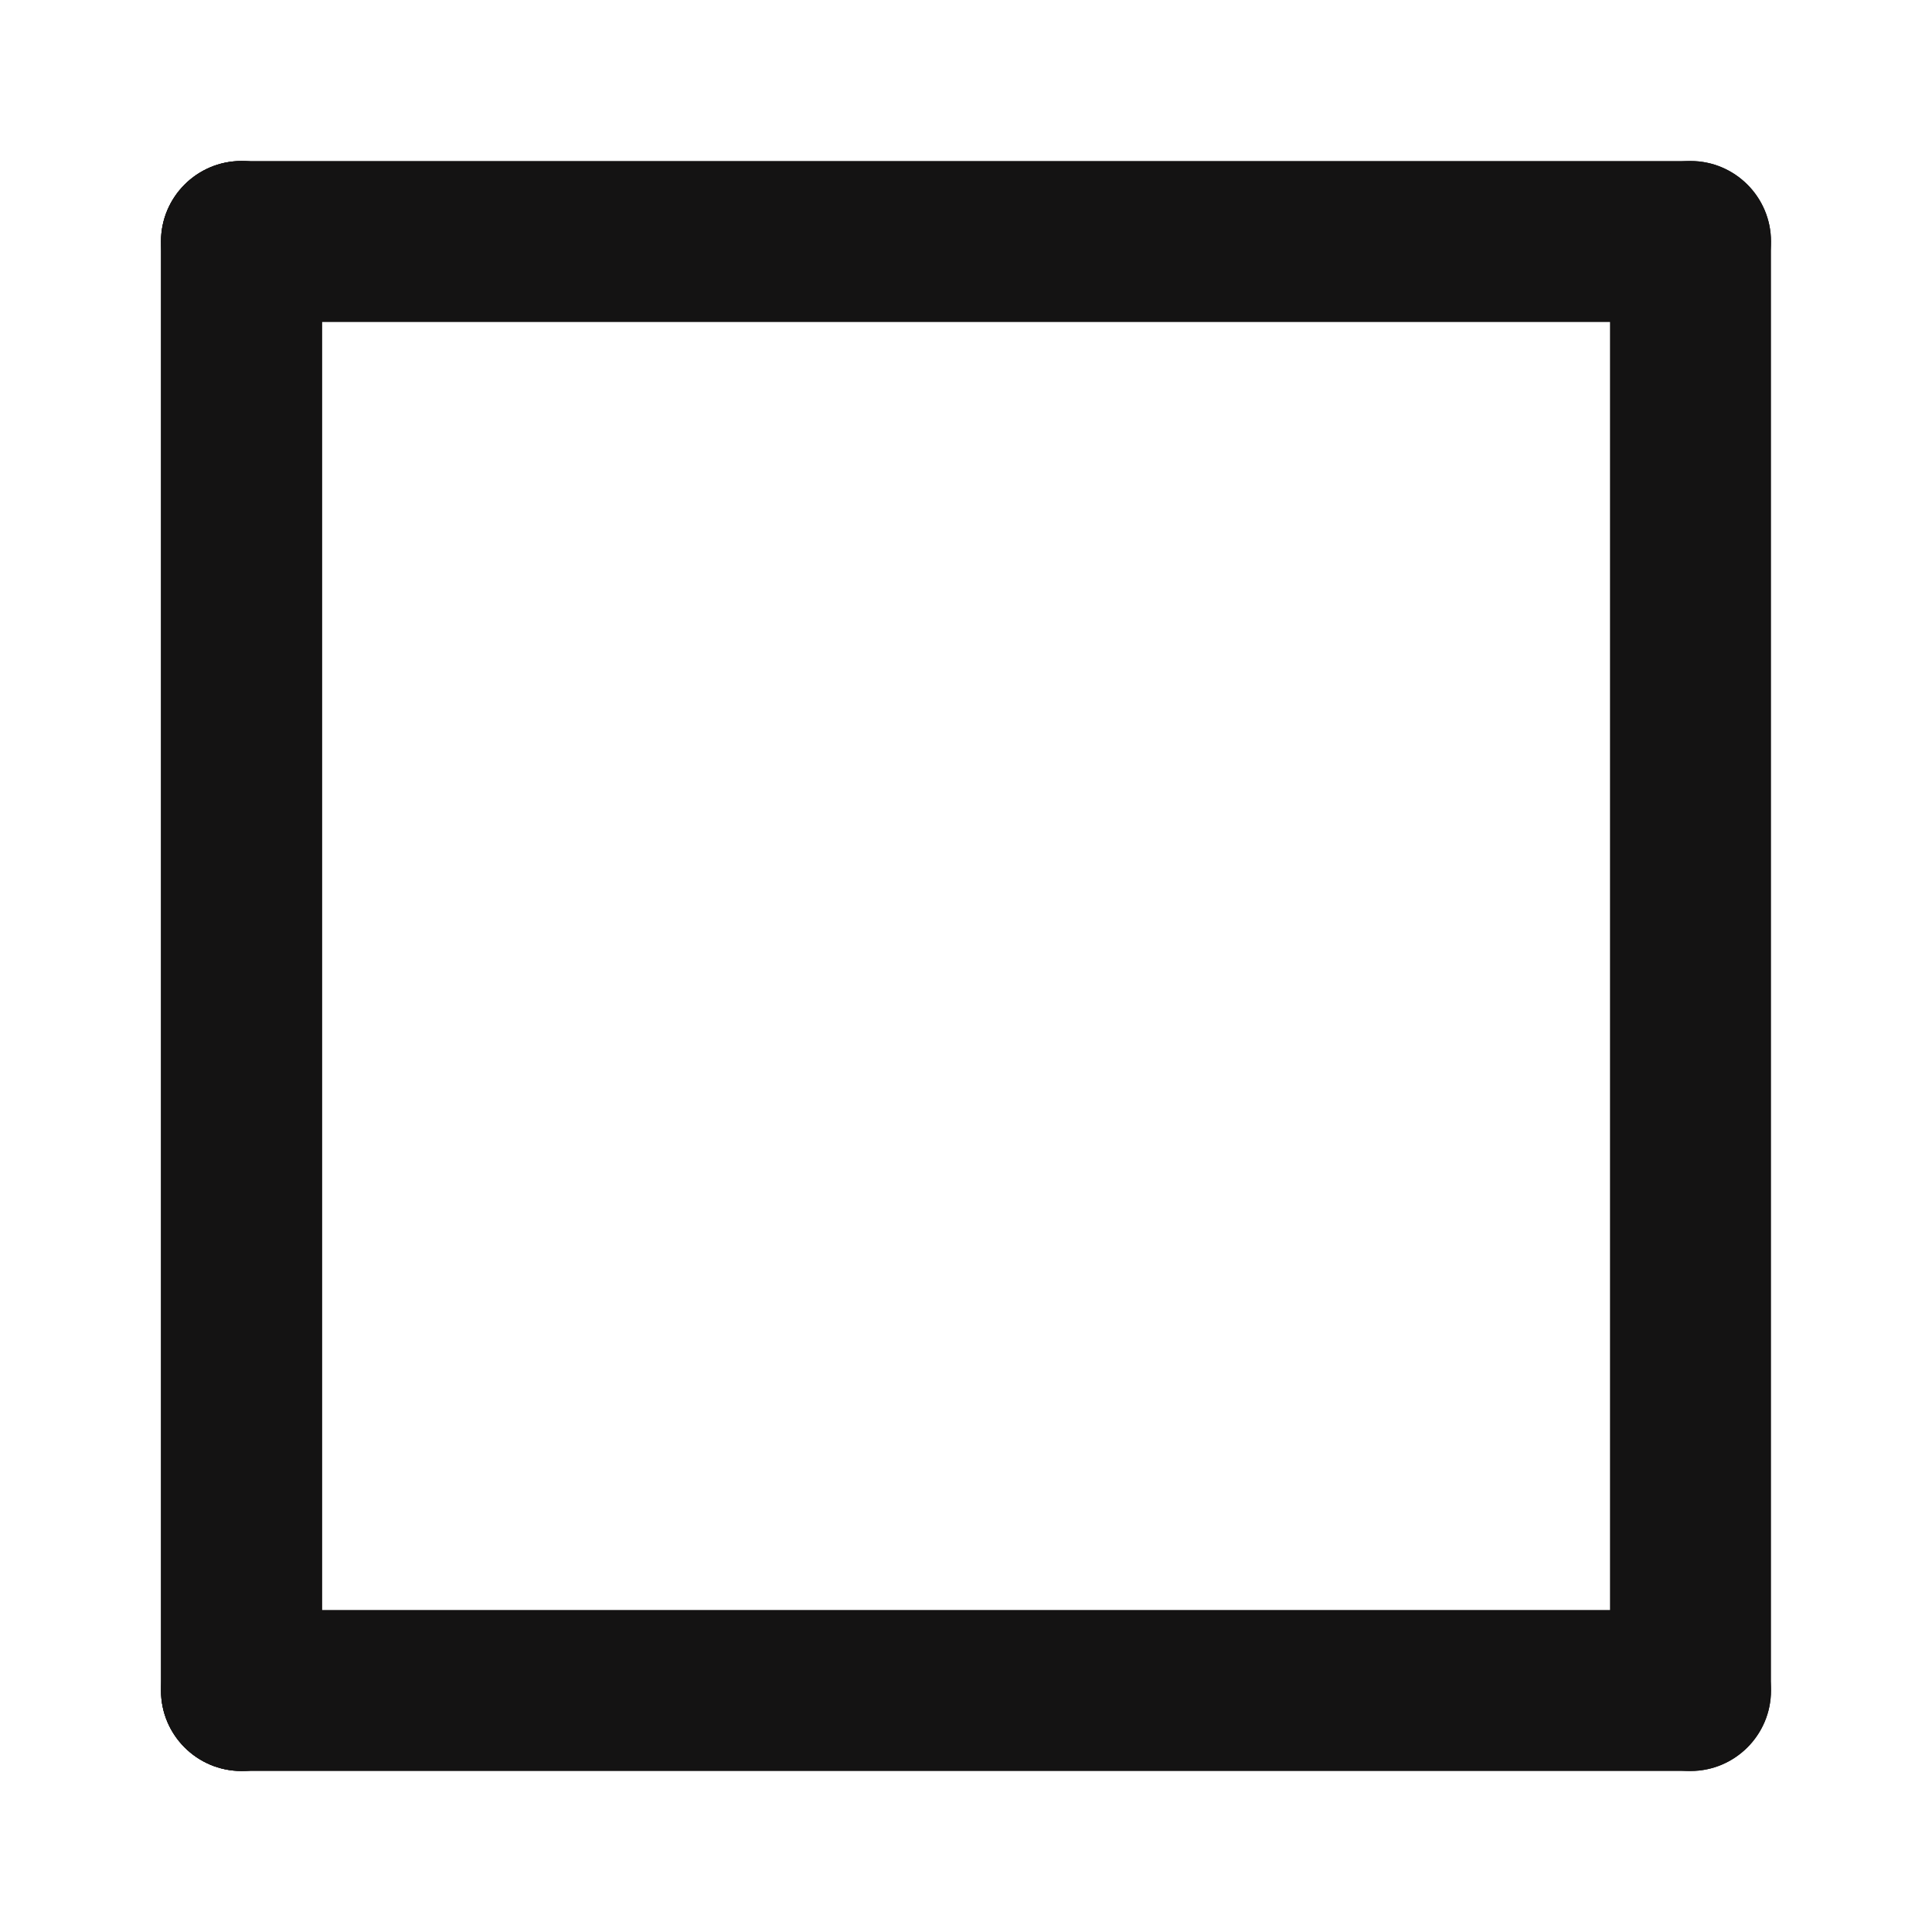
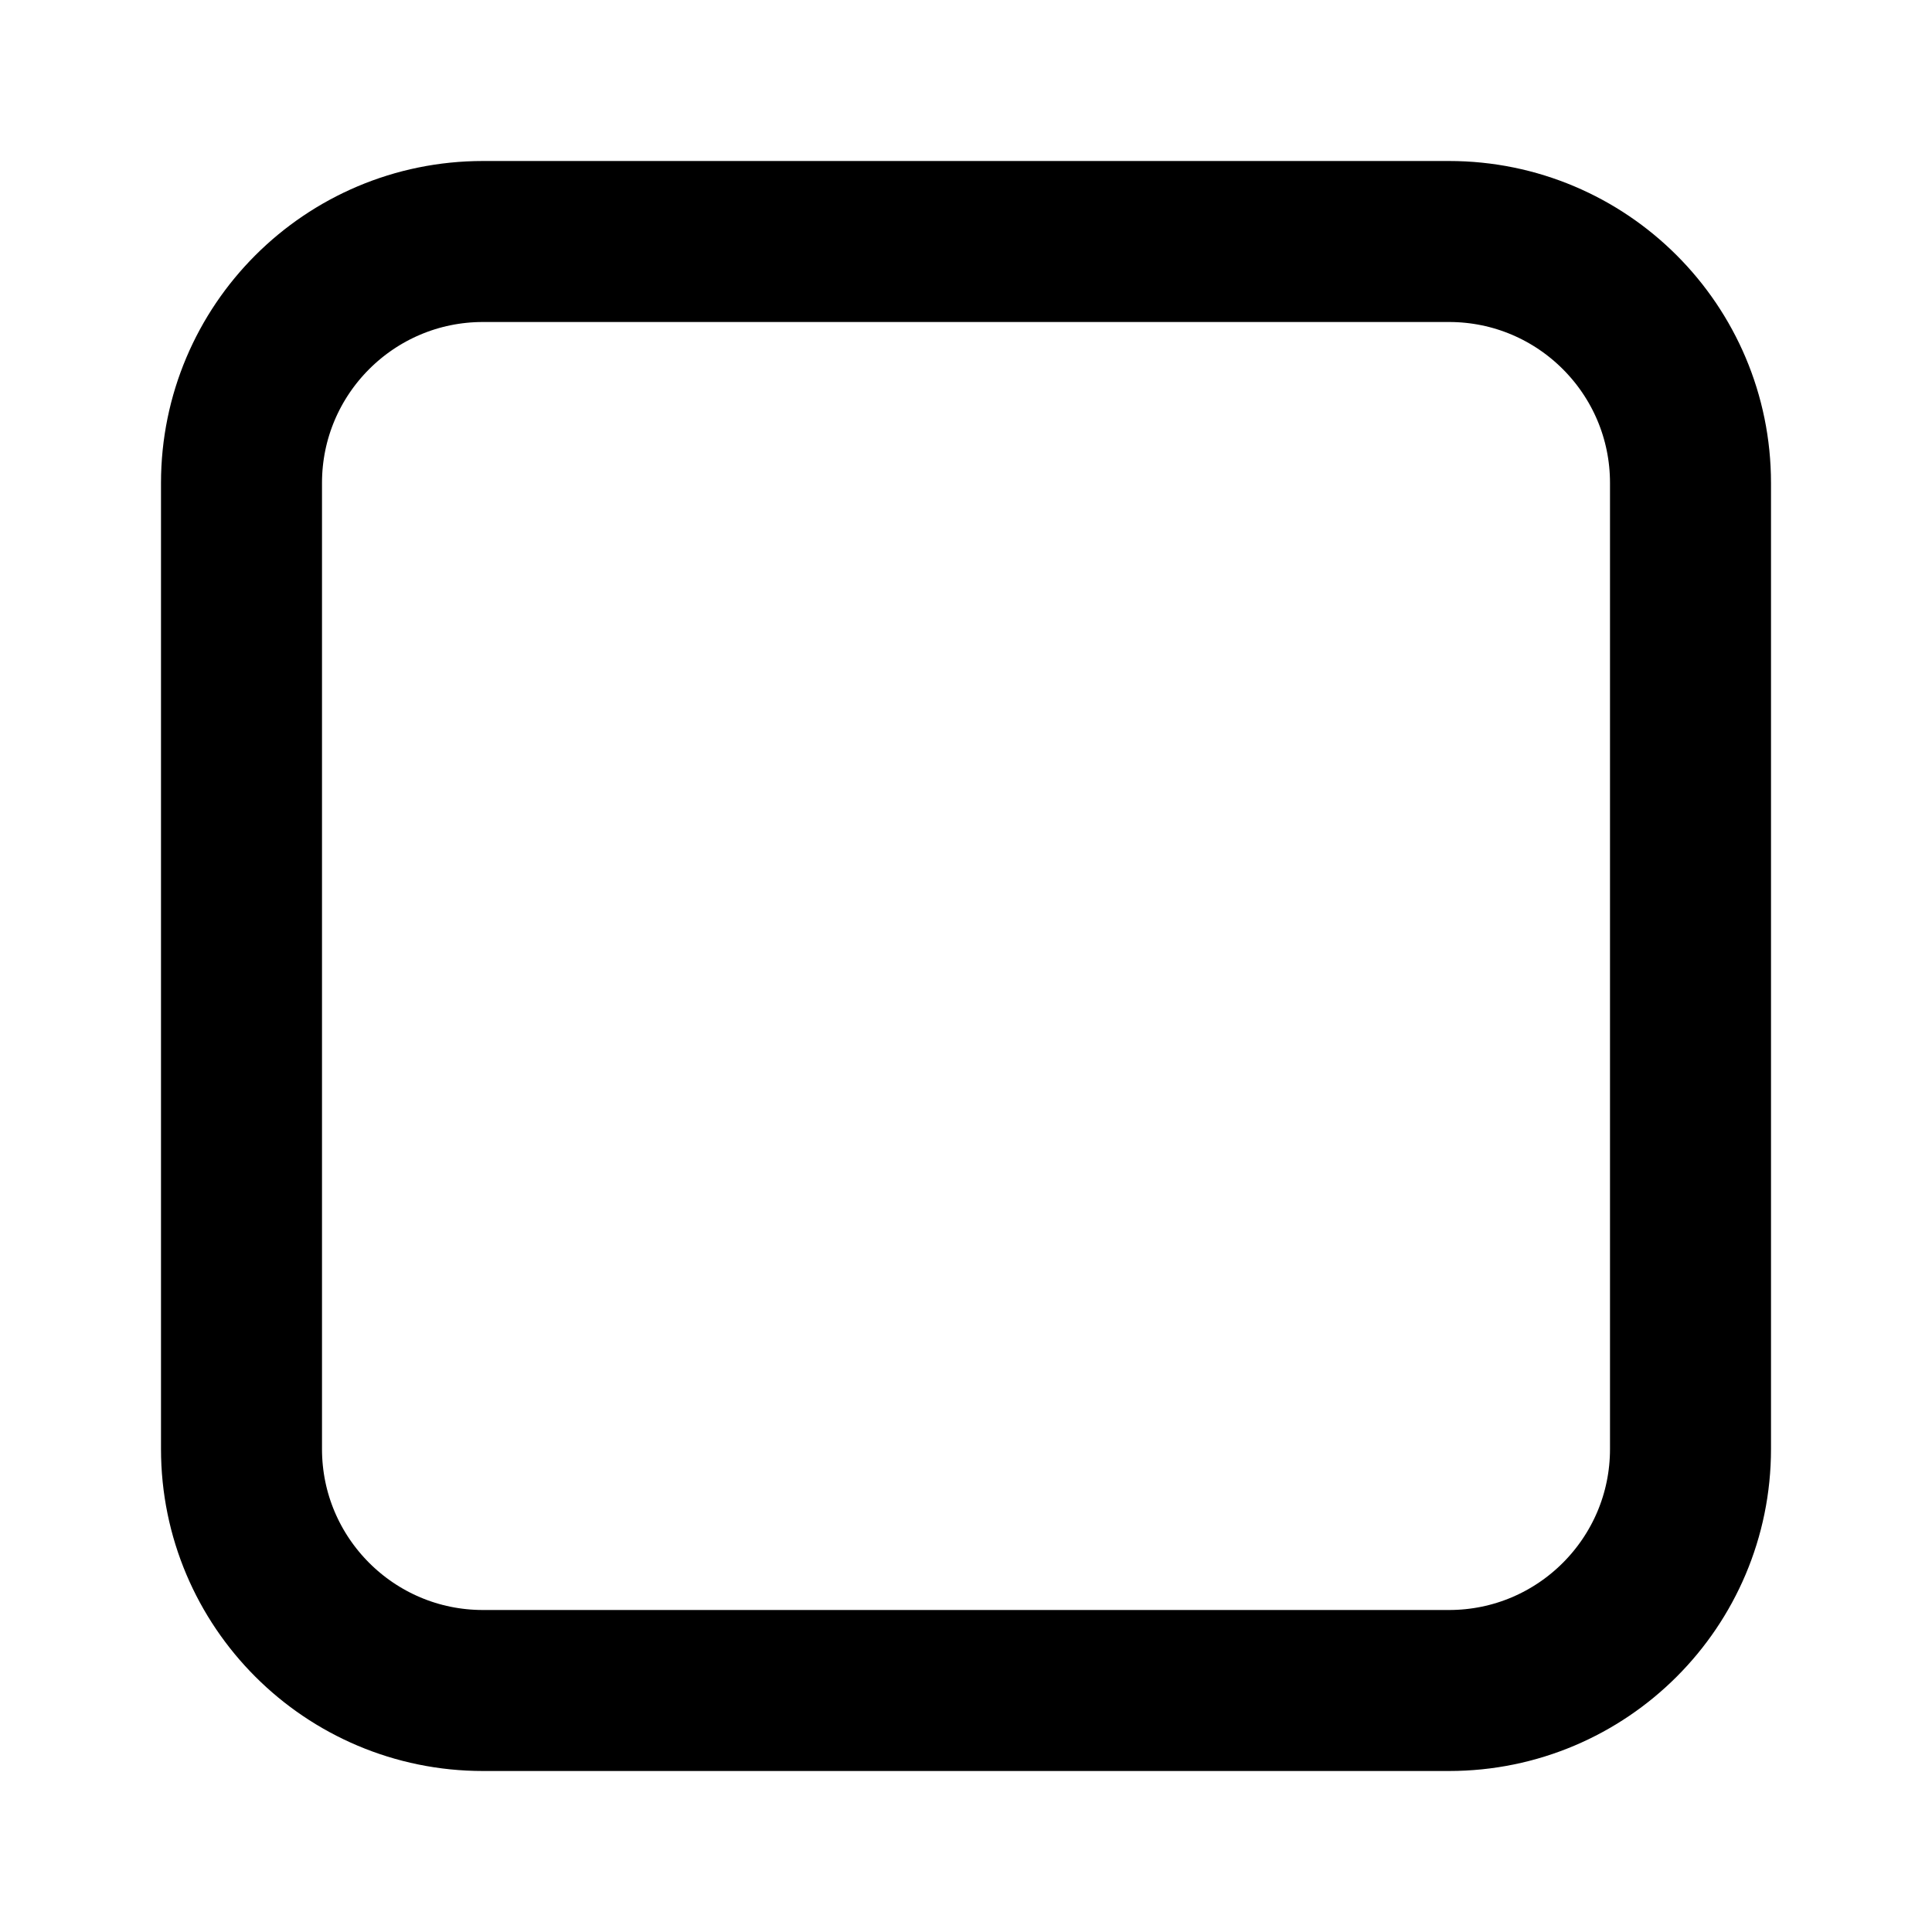
<svg xmlns="http://www.w3.org/2000/svg" width="24" height="24" viewBox="0 0 24 24" fill="none">
-   <path d="M3 4C2.448 4 2 3.552 2 3C2 2.448 2.448 2 3 2L21 2C21.552 2 22 2.448 22 3C22 3.552 21.552 4 21 4L3 4Z" fill="#141313" />
-   <path d="M3 22C2.448 22 2 21.552 2 21C2 20.448 2.448 20 3 20L21 20C21.552 20 22 20.448 22 21C22 21.552 21.552 22 21 22L3 22Z" fill="#141313" />
-   <path d="M2 3C2 2.448 2.448 2 3 2C3.552 2 4 2.448 4 3L4 21C4 21.552 3.552 22 3 22C2.448 22 2 21.552 2 21L2 3Z" fill="#141313" />
-   <path d="M2 3C2 2.448 2.448 2 3 2C3.552 2 4 2.448 4 3L4 21C4 21.552 3.552 22 3 22C2.448 22 2 21.552 2 21L2 3Z" fill="#141313" />
-   <path d="M20 3C20 2.448 20.448 2 21 2C21.552 2 22 2.448 22 3V21C22 21.552 21.552 22 21 22C20.448 22 20 21.552 20 21V3Z" fill="#141313" />
+   <rect x="3" y="3" width="18" height="18" rx="3" stroke="black" stroke-width="2" />
</svg>
